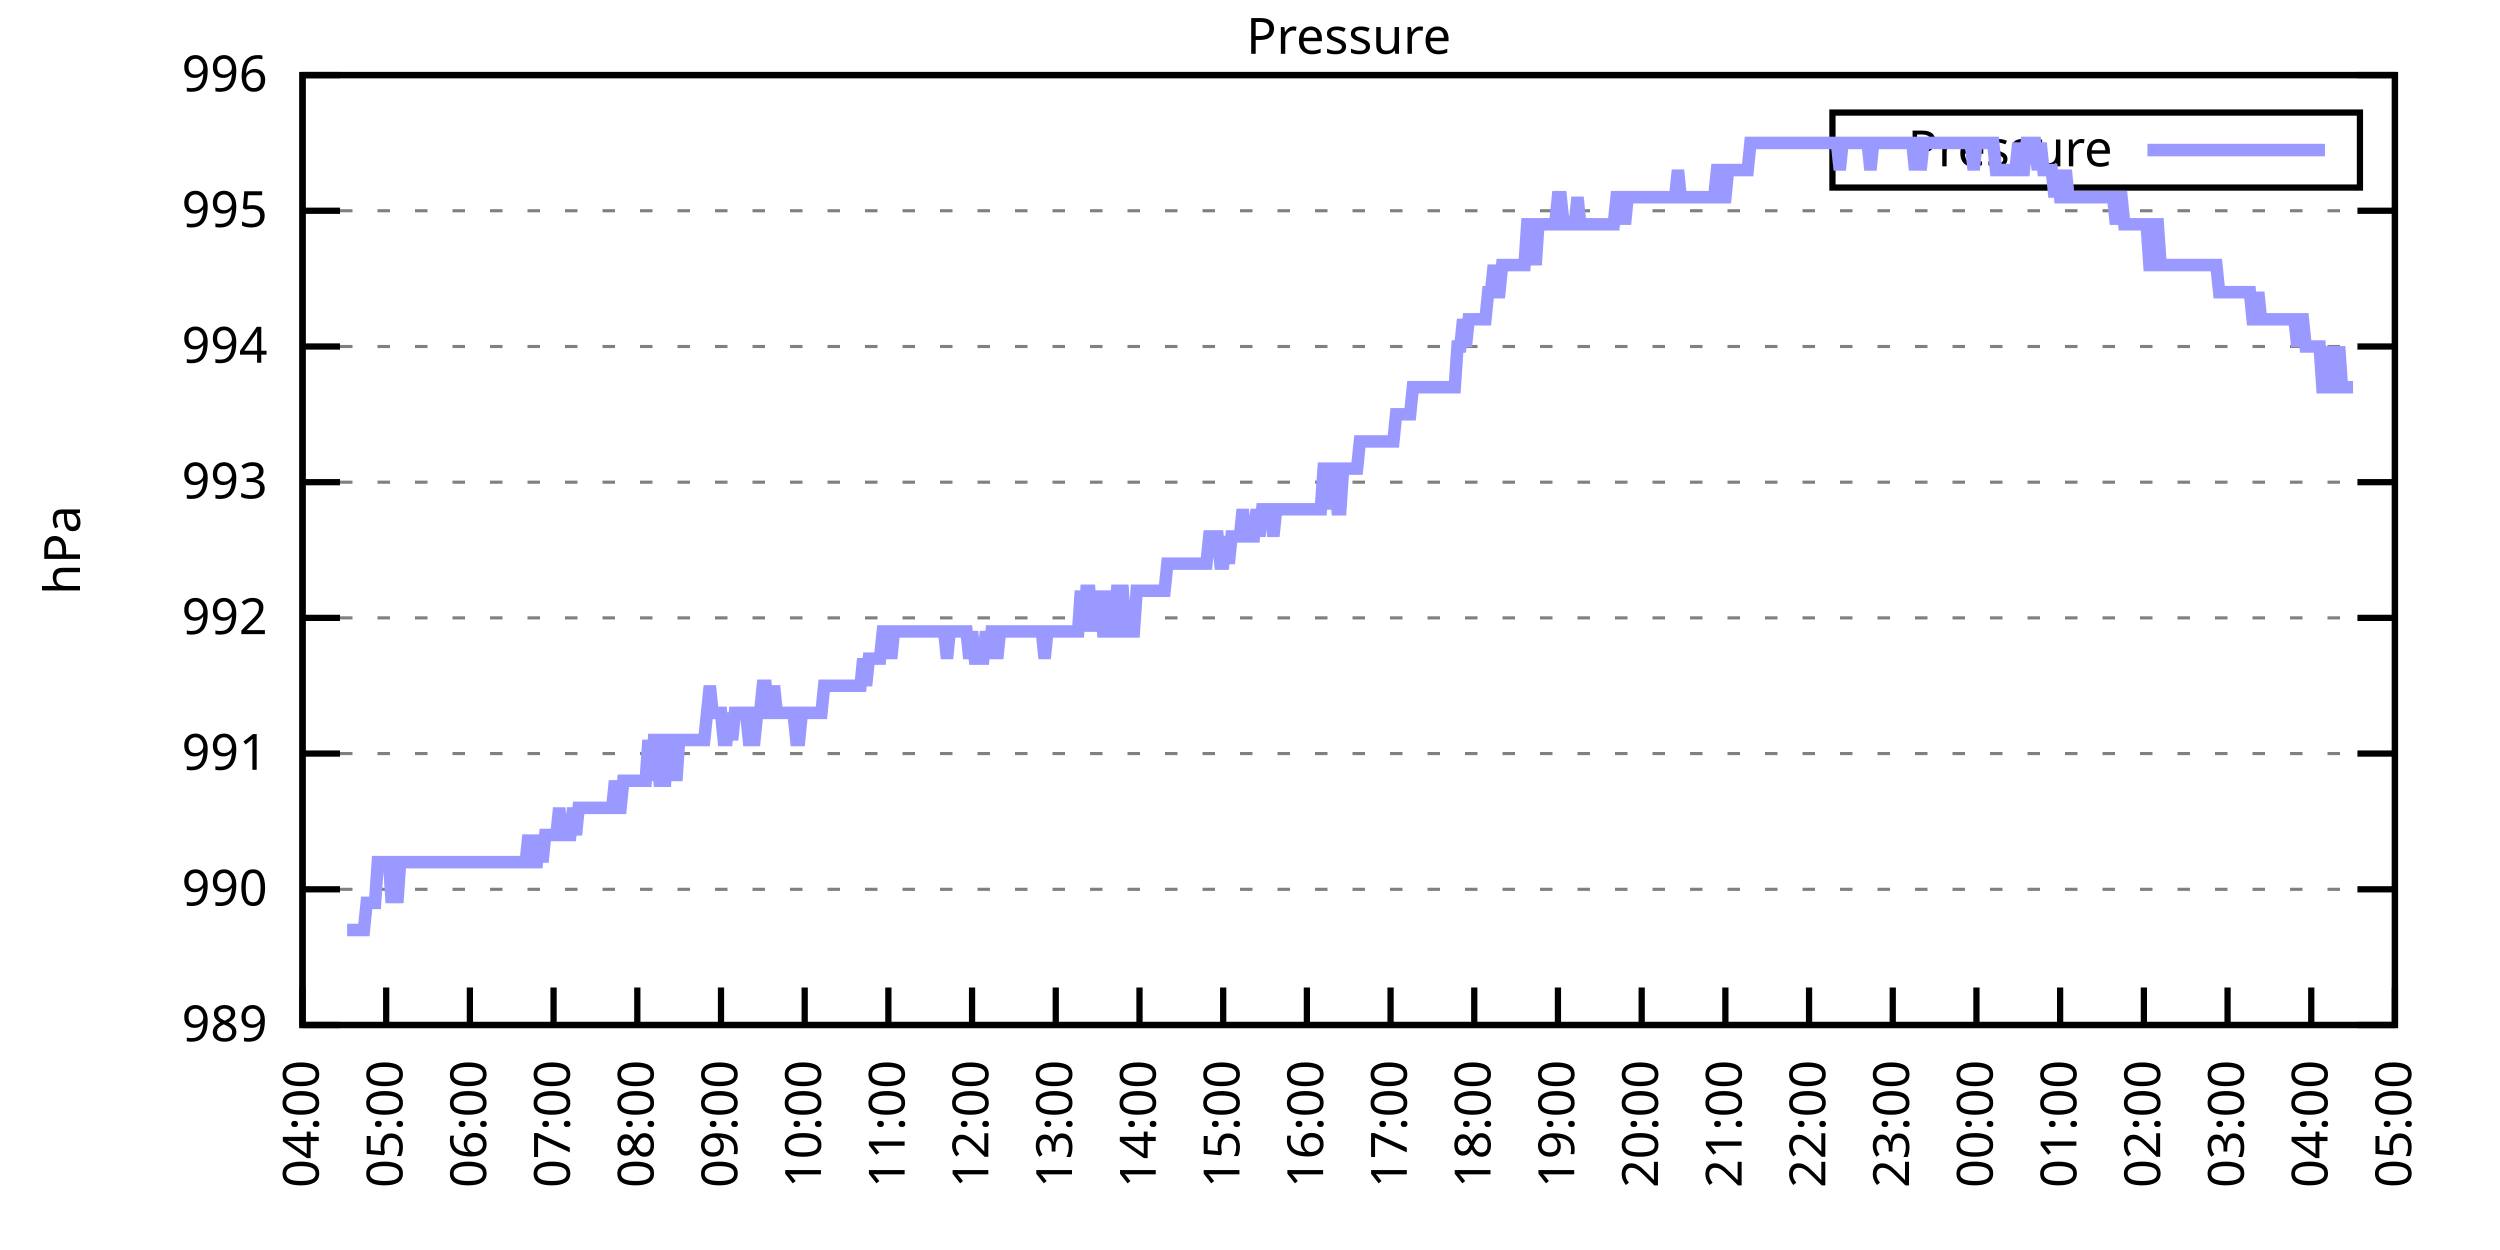
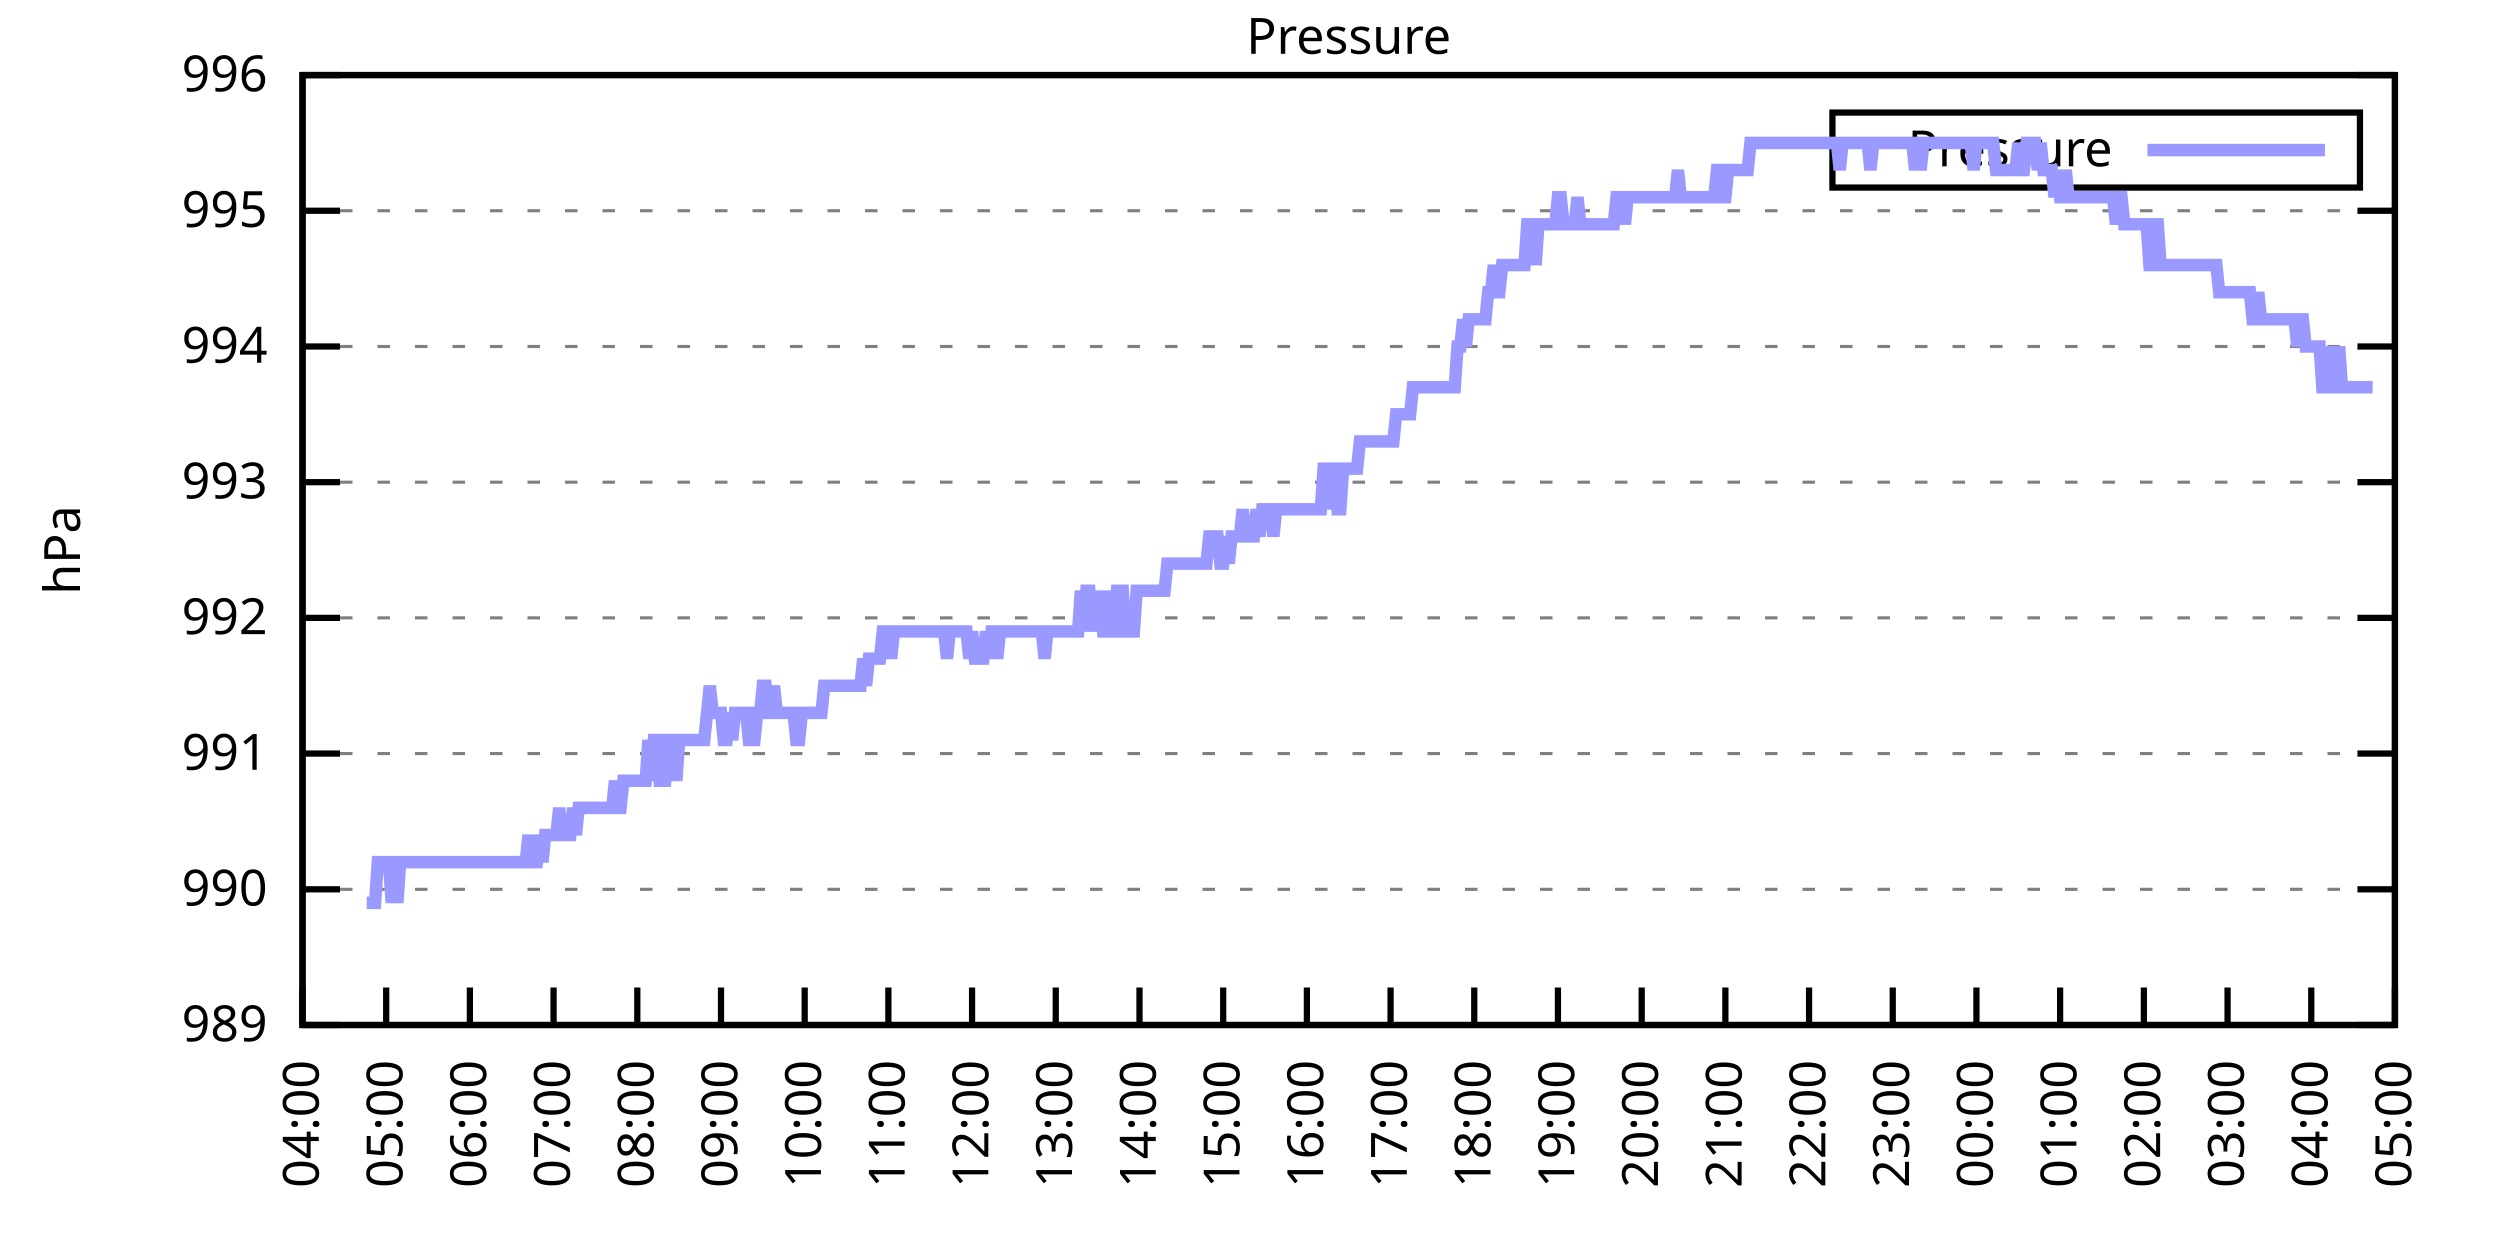
<svg xmlns="http://www.w3.org/2000/svg" xmlns:xlink="http://www.w3.org/1999/xlink" width="400" height="200" viewBox="0 0 400 200">
  <g id="gnuplot_canvas">
    <rect x="0" y="0" width="400" height="200" fill="none" />
    <defs>
      <circle id="gpDot" r="0.5" stroke-width="0.5" stroke="currentColor" />
      <path id="gpPt0" stroke-width="0.333" stroke="currentColor" d="M-1,0 h2 M0,-1 v2" />
      <path id="gpPt1" stroke-width="0.333" stroke="currentColor" d="M-1,-1 L1,1 M1,-1 L-1,1" />
      <path id="gpPt2" stroke-width="0.333" stroke="currentColor" d="M-1,0 L1,0 M0,-1 L0,1 M-1,-1 L1,1 M-1,1 L1,-1" />
      <rect id="gpPt3" stroke-width="0.333" stroke="currentColor" x="-1" y="-1" width="2" height="2" />
      <rect id="gpPt4" stroke-width="0.333" stroke="currentColor" fill="currentColor" x="-1" y="-1" width="2" height="2" />
      <circle id="gpPt5" stroke-width="0.333" stroke="currentColor" cx="0" cy="0" r="1" />
      <use xlink:href="#gpPt5" id="gpPt6" fill="currentColor" stroke="none" />
      <path id="gpPt7" stroke-width="0.333" stroke="currentColor" d="M0,-1.33 L-1.33,0.67 L1.33,0.67 z" />
      <use xlink:href="#gpPt7" id="gpPt8" fill="currentColor" stroke="none" />
      <use xlink:href="#gpPt7" id="gpPt9" stroke="currentColor" transform="rotate(180)" />
      <use xlink:href="#gpPt9" id="gpPt10" fill="currentColor" stroke="none" />
      <use xlink:href="#gpPt3" id="gpPt11" stroke="currentColor" transform="rotate(45)" />
      <use xlink:href="#gpPt11" id="gpPt12" fill="currentColor" stroke="none" />
      <path id="gpPt13" stroke-width="0.333" stroke="currentColor" d="M0,1.330 L1.265,0.411 L0.782,-1.067 L-0.782,-1.076 L-1.265,0.411 z" />
      <use xlink:href="#gpPt13" id="gpPt14" fill="currentColor" stroke="none" />
      <filter id="textbox" filterUnits="objectBoundingBox" x="0" y="0" height="1" width="1">
        <feFlood flood-color="white" flood-opacity="1" result="bgnd" />
        <feComposite in="SourceGraphic" in2="bgnd" operator="atop" />
      </filter>
      <filter id="greybox" filterUnits="objectBoundingBox" x="0" y="0" height="1" width="1">
        <feFlood flood-color="lightgrey" flood-opacity="1" result="grey" />
        <feComposite in="SourceGraphic" in2="grey" operator="atop" />
      </filter>
    </defs>
    <g fill="none" color="white" stroke="currentColor" stroke-width="1.00" stroke-linecap="butt" stroke-linejoin="miter">
</g>
    <g fill="none" color="black" stroke="currentColor" stroke-width="1.00" stroke-linecap="butt" stroke-linejoin="miter">
      <g stroke="none" shape-rendering="crispEdges">
        <polygon fill="rgb(255, 255, 255)" points="48.40,164.00 383.18,164.00 383.18,12.02 48.40,12.02 " />
      </g>
    </g>
    <g fill="none" color="black" stroke="currentColor" stroke-width="1.00" stroke-linecap="butt" stroke-linejoin="miter">
</g>
    <g fill="none" color="black" stroke="black" stroke-width="0.50" stroke-linecap="butt" stroke-linejoin="miter">
</g>
    <g fill="none" color="gray" stroke="currentColor" stroke-width="0.50" stroke-linecap="butt" stroke-linejoin="miter">
      <path stroke="gray" stroke-dasharray="2,4" class="gridline" d="M48.40,164.00 L383.19,164.00  " />
    </g>
    <g fill="none" color="gray" stroke="gray" stroke-width="1.00" stroke-linecap="butt" stroke-linejoin="miter">
</g>
    <g fill="none" color="black" stroke="currentColor" stroke-width="1.00" stroke-linecap="butt" stroke-linejoin="miter">
      <path stroke="black" d="M48.40,164.00 L54.40,164.00 M383.19,164.00 L377.19,164.00  " />
      <g transform="translate(42.80,166.60)" stroke="none" fill="black" font-family="Sans" font-size="8.00" text-anchor="end">
        <text>
          <tspan font-family="Sans"> 989</tspan>
        </text>
      </g>
    </g>
    <g fill="none" color="black" stroke="currentColor" stroke-width="1.00" stroke-linecap="butt" stroke-linejoin="miter">
</g>
    <g fill="none" color="black" stroke="black" stroke-width="0.50" stroke-linecap="butt" stroke-linejoin="miter">
</g>
    <g fill="none" color="gray" stroke="currentColor" stroke-width="0.50" stroke-linecap="butt" stroke-linejoin="miter">
      <path stroke="gray" stroke-dasharray="2,4" class="gridline" d="M48.40,142.29 L383.19,142.29  " />
    </g>
    <g fill="none" color="gray" stroke="gray" stroke-width="1.00" stroke-linecap="butt" stroke-linejoin="miter">
</g>
    <g fill="none" color="black" stroke="currentColor" stroke-width="1.00" stroke-linecap="butt" stroke-linejoin="miter">
      <path stroke="black" d="M48.40,142.29 L54.40,142.29 M383.19,142.29 L377.19,142.29  " />
      <g transform="translate(42.80,144.89)" stroke="none" fill="black" font-family="Sans" font-size="8.00" text-anchor="end">
        <text>
          <tspan font-family="Sans"> 990</tspan>
        </text>
      </g>
    </g>
    <g fill="none" color="black" stroke="currentColor" stroke-width="1.00" stroke-linecap="butt" stroke-linejoin="miter">
</g>
    <g fill="none" color="black" stroke="black" stroke-width="0.50" stroke-linecap="butt" stroke-linejoin="miter">
</g>
    <g fill="none" color="gray" stroke="currentColor" stroke-width="0.50" stroke-linecap="butt" stroke-linejoin="miter">
      <path stroke="gray" stroke-dasharray="2,4" class="gridline" d="M48.40,120.57 L383.19,120.57  " />
    </g>
    <g fill="none" color="gray" stroke="gray" stroke-width="1.00" stroke-linecap="butt" stroke-linejoin="miter">
</g>
    <g fill="none" color="black" stroke="currentColor" stroke-width="1.00" stroke-linecap="butt" stroke-linejoin="miter">
      <path stroke="black" d="M48.40,120.57 L54.40,120.57 M383.19,120.57 L377.19,120.57  " />
      <g transform="translate(42.80,123.17)" stroke="none" fill="black" font-family="Sans" font-size="8.00" text-anchor="end">
        <text>
          <tspan font-family="Sans"> 991</tspan>
        </text>
      </g>
    </g>
    <g fill="none" color="black" stroke="currentColor" stroke-width="1.00" stroke-linecap="butt" stroke-linejoin="miter">
</g>
    <g fill="none" color="black" stroke="black" stroke-width="0.50" stroke-linecap="butt" stroke-linejoin="miter">
</g>
    <g fill="none" color="gray" stroke="currentColor" stroke-width="0.50" stroke-linecap="butt" stroke-linejoin="miter">
      <path stroke="gray" stroke-dasharray="2,4" class="gridline" d="M48.40,98.86 L383.19,98.86  " />
    </g>
    <g fill="none" color="gray" stroke="gray" stroke-width="1.00" stroke-linecap="butt" stroke-linejoin="miter">
</g>
    <g fill="none" color="black" stroke="currentColor" stroke-width="1.00" stroke-linecap="butt" stroke-linejoin="miter">
      <path stroke="black" d="M48.40,98.86 L54.40,98.86 M383.19,98.86 L377.19,98.86  " />
      <g transform="translate(42.80,101.46)" stroke="none" fill="black" font-family="Sans" font-size="8.00" text-anchor="end">
        <text>
          <tspan font-family="Sans"> 992</tspan>
        </text>
      </g>
    </g>
    <g fill="none" color="black" stroke="currentColor" stroke-width="1.00" stroke-linecap="butt" stroke-linejoin="miter">
</g>
    <g fill="none" color="black" stroke="black" stroke-width="0.50" stroke-linecap="butt" stroke-linejoin="miter">
</g>
    <g fill="none" color="gray" stroke="currentColor" stroke-width="0.50" stroke-linecap="butt" stroke-linejoin="miter">
      <path stroke="gray" stroke-dasharray="2,4" class="gridline" d="M48.40,77.15 L383.19,77.15  " />
    </g>
    <g fill="none" color="gray" stroke="gray" stroke-width="1.00" stroke-linecap="butt" stroke-linejoin="miter">
</g>
    <g fill="none" color="black" stroke="currentColor" stroke-width="1.00" stroke-linecap="butt" stroke-linejoin="miter">
      <path stroke="black" d="M48.40,77.15 L54.40,77.15 M383.19,77.15 L377.19,77.15  " />
      <g transform="translate(42.80,79.75)" stroke="none" fill="black" font-family="Sans" font-size="8.00" text-anchor="end">
        <text>
          <tspan font-family="Sans"> 993</tspan>
        </text>
      </g>
    </g>
    <g fill="none" color="black" stroke="currentColor" stroke-width="1.00" stroke-linecap="butt" stroke-linejoin="miter">
</g>
    <g fill="none" color="black" stroke="black" stroke-width="0.50" stroke-linecap="butt" stroke-linejoin="miter">
</g>
    <g fill="none" color="gray" stroke="currentColor" stroke-width="0.50" stroke-linecap="butt" stroke-linejoin="miter">
      <path stroke="gray" stroke-dasharray="2,4" class="gridline" d="M48.40,55.44 L383.19,55.44  " />
    </g>
    <g fill="none" color="gray" stroke="gray" stroke-width="1.00" stroke-linecap="butt" stroke-linejoin="miter">
</g>
    <g fill="none" color="black" stroke="currentColor" stroke-width="1.00" stroke-linecap="butt" stroke-linejoin="miter">
      <path stroke="black" d="M48.40,55.44 L54.40,55.44 M383.19,55.44 L377.19,55.44  " />
      <g transform="translate(42.80,58.04)" stroke="none" fill="black" font-family="Sans" font-size="8.00" text-anchor="end">
        <text>
          <tspan font-family="Sans"> 994</tspan>
        </text>
      </g>
    </g>
    <g fill="none" color="black" stroke="currentColor" stroke-width="1.00" stroke-linecap="butt" stroke-linejoin="miter">
</g>
    <g fill="none" color="black" stroke="black" stroke-width="0.50" stroke-linecap="butt" stroke-linejoin="miter">
</g>
    <g fill="none" color="gray" stroke="currentColor" stroke-width="0.50" stroke-linecap="butt" stroke-linejoin="miter">
      <path stroke="gray" stroke-dasharray="2,4" class="gridline" d="M48.40,33.72 L383.19,33.72  " />
    </g>
    <g fill="none" color="gray" stroke="gray" stroke-width="1.00" stroke-linecap="butt" stroke-linejoin="miter">
</g>
    <g fill="none" color="black" stroke="currentColor" stroke-width="1.00" stroke-linecap="butt" stroke-linejoin="miter">
      <path stroke="black" d="M48.40,33.72 L54.40,33.72 M383.19,33.72 L377.19,33.72  " />
      <g transform="translate(42.80,36.32)" stroke="none" fill="black" font-family="Sans" font-size="8.00" text-anchor="end">
        <text>
          <tspan font-family="Sans"> 995</tspan>
        </text>
      </g>
    </g>
    <g fill="none" color="black" stroke="currentColor" stroke-width="1.00" stroke-linecap="butt" stroke-linejoin="miter">
</g>
    <g fill="none" color="black" stroke="black" stroke-width="0.50" stroke-linecap="butt" stroke-linejoin="miter">
</g>
    <g fill="none" color="gray" stroke="currentColor" stroke-width="0.50" stroke-linecap="butt" stroke-linejoin="miter">
      <path stroke="gray" stroke-dasharray="2,4" class="gridline" d="M48.40,12.01 L383.19,12.01  " />
    </g>
    <g fill="none" color="gray" stroke="gray" stroke-width="1.00" stroke-linecap="butt" stroke-linejoin="miter">
</g>
    <g fill="none" color="black" stroke="currentColor" stroke-width="1.00" stroke-linecap="butt" stroke-linejoin="miter">
      <path stroke="black" d="M48.40,12.01 L54.40,12.01 M383.19,12.01 L377.19,12.01  " />
      <g transform="translate(42.80,14.61)" stroke="none" fill="black" font-family="Sans" font-size="8.00" text-anchor="end">
        <text>
          <tspan font-family="Sans"> 996</tspan>
        </text>
      </g>
    </g>
    <g fill="none" color="black" stroke="currentColor" stroke-width="1.00" stroke-linecap="butt" stroke-linejoin="miter">
      <path stroke="black" d="M48.40,164.00 L48.40,158.00  " />
      <g transform="translate(51.00,169.60) rotate(270.00)" stroke="none" fill="black" font-family="Sans" font-size="8.00" text-anchor="end">
        <text>
          <tspan font-family="Sans">04:00</tspan>
        </text>
      </g>
    </g>
    <g fill="none" color="black" stroke="currentColor" stroke-width="1.00" stroke-linecap="butt" stroke-linejoin="miter">
      <path stroke="black" d="M61.79,164.00 L61.79,158.00  " />
      <g transform="translate(64.39,169.60) rotate(270.00)" stroke="none" fill="black" font-family="Sans" font-size="8.00" text-anchor="end">
        <text>
          <tspan font-family="Sans">05:00</tspan>
        </text>
      </g>
    </g>
    <g fill="none" color="black" stroke="currentColor" stroke-width="1.00" stroke-linecap="butt" stroke-linejoin="miter">
      <path stroke="black" d="M75.18,164.00 L75.18,158.00  " />
      <g transform="translate(77.78,169.60) rotate(270.00)" stroke="none" fill="black" font-family="Sans" font-size="8.00" text-anchor="end">
        <text>
          <tspan font-family="Sans">06:00</tspan>
        </text>
      </g>
    </g>
    <g fill="none" color="black" stroke="currentColor" stroke-width="1.00" stroke-linecap="butt" stroke-linejoin="miter">
      <path stroke="black" d="M88.57,164.00 L88.57,158.00  " />
      <g transform="translate(91.17,169.60) rotate(270.00)" stroke="none" fill="black" font-family="Sans" font-size="8.00" text-anchor="end">
        <text>
          <tspan font-family="Sans">07:00</tspan>
        </text>
      </g>
    </g>
    <g fill="none" color="black" stroke="currentColor" stroke-width="1.00" stroke-linecap="butt" stroke-linejoin="miter">
      <path stroke="black" d="M101.97,164.00 L101.97,158.00  " />
      <g transform="translate(104.57,169.60) rotate(270.00)" stroke="none" fill="black" font-family="Sans" font-size="8.00" text-anchor="end">
        <text>
          <tspan font-family="Sans">08:00</tspan>
        </text>
      </g>
    </g>
    <g fill="none" color="black" stroke="currentColor" stroke-width="1.00" stroke-linecap="butt" stroke-linejoin="miter">
      <path stroke="black" d="M115.36,164.00 L115.36,158.00  " />
      <g transform="translate(117.96,169.60) rotate(270.00)" stroke="none" fill="black" font-family="Sans" font-size="8.00" text-anchor="end">
        <text>
          <tspan font-family="Sans">09:00</tspan>
        </text>
      </g>
    </g>
    <g fill="none" color="black" stroke="currentColor" stroke-width="1.00" stroke-linecap="butt" stroke-linejoin="miter">
      <path stroke="black" d="M128.75,164.00 L128.75,158.00  " />
      <g transform="translate(131.35,169.60) rotate(270.00)" stroke="none" fill="black" font-family="Sans" font-size="8.00" text-anchor="end">
        <text>
          <tspan font-family="Sans">10:00</tspan>
        </text>
      </g>
    </g>
    <g fill="none" color="black" stroke="currentColor" stroke-width="1.00" stroke-linecap="butt" stroke-linejoin="miter">
      <path stroke="black" d="M142.14,164.00 L142.14,158.00  " />
      <g transform="translate(144.74,169.60) rotate(270.00)" stroke="none" fill="black" font-family="Sans" font-size="8.00" text-anchor="end">
        <text>
          <tspan font-family="Sans">11:00</tspan>
        </text>
      </g>
    </g>
    <g fill="none" color="black" stroke="currentColor" stroke-width="1.00" stroke-linecap="butt" stroke-linejoin="miter">
      <path stroke="black" d="M155.53,164.00 L155.53,158.00  " />
      <g transform="translate(158.13,169.60) rotate(270.00)" stroke="none" fill="black" font-family="Sans" font-size="8.00" text-anchor="end">
        <text>
          <tspan font-family="Sans">12:00</tspan>
        </text>
      </g>
    </g>
    <g fill="none" color="black" stroke="currentColor" stroke-width="1.00" stroke-linecap="butt" stroke-linejoin="miter">
      <path stroke="black" d="M168.92,164.00 L168.92,158.00  " />
      <g transform="translate(171.52,169.60) rotate(270.00)" stroke="none" fill="black" font-family="Sans" font-size="8.00" text-anchor="end">
        <text>
          <tspan font-family="Sans">13:00</tspan>
        </text>
      </g>
    </g>
    <g fill="none" color="black" stroke="currentColor" stroke-width="1.00" stroke-linecap="butt" stroke-linejoin="miter">
      <path stroke="black" d="M182.32,164.00 L182.32,158.00  " />
      <g transform="translate(184.92,169.60) rotate(270.00)" stroke="none" fill="black" font-family="Sans" font-size="8.00" text-anchor="end">
        <text>
          <tspan font-family="Sans">14:00</tspan>
        </text>
      </g>
    </g>
    <g fill="none" color="black" stroke="currentColor" stroke-width="1.00" stroke-linecap="butt" stroke-linejoin="miter">
      <path stroke="black" d="M195.71,164.00 L195.71,158.00  " />
      <g transform="translate(198.31,169.60) rotate(270.00)" stroke="none" fill="black" font-family="Sans" font-size="8.00" text-anchor="end">
        <text>
          <tspan font-family="Sans">15:00</tspan>
        </text>
      </g>
    </g>
    <g fill="none" color="black" stroke="currentColor" stroke-width="1.00" stroke-linecap="butt" stroke-linejoin="miter">
      <path stroke="black" d="M209.10,164.00 L209.10,158.00  " />
      <g transform="translate(211.70,169.60) rotate(270.00)" stroke="none" fill="black" font-family="Sans" font-size="8.00" text-anchor="end">
        <text>
          <tspan font-family="Sans">16:00</tspan>
        </text>
      </g>
    </g>
    <g fill="none" color="black" stroke="currentColor" stroke-width="1.00" stroke-linecap="butt" stroke-linejoin="miter">
      <path stroke="black" d="M222.49,164.00 L222.49,158.00  " />
      <g transform="translate(225.09,169.60) rotate(270.00)" stroke="none" fill="black" font-family="Sans" font-size="8.00" text-anchor="end">
        <text>
          <tspan font-family="Sans">17:00</tspan>
        </text>
      </g>
    </g>
    <g fill="none" color="black" stroke="currentColor" stroke-width="1.00" stroke-linecap="butt" stroke-linejoin="miter">
      <path stroke="black" d="M235.88,164.00 L235.88,158.00  " />
      <g transform="translate(238.48,169.60) rotate(270.00)" stroke="none" fill="black" font-family="Sans" font-size="8.00" text-anchor="end">
        <text>
          <tspan font-family="Sans">18:00</tspan>
        </text>
      </g>
    </g>
    <g fill="none" color="black" stroke="currentColor" stroke-width="1.00" stroke-linecap="butt" stroke-linejoin="miter">
      <path stroke="black" d="M249.27,164.00 L249.27,158.00  " />
      <g transform="translate(251.87,169.60) rotate(270.00)" stroke="none" fill="black" font-family="Sans" font-size="8.00" text-anchor="end">
        <text>
          <tspan font-family="Sans">19:00</tspan>
        </text>
      </g>
    </g>
    <g fill="none" color="black" stroke="currentColor" stroke-width="1.00" stroke-linecap="butt" stroke-linejoin="miter">
      <path stroke="black" d="M262.67,164.00 L262.67,158.00  " />
      <g transform="translate(265.27,169.60) rotate(270.00)" stroke="none" fill="black" font-family="Sans" font-size="8.00" text-anchor="end">
        <text>
          <tspan font-family="Sans">20:00</tspan>
        </text>
      </g>
    </g>
    <g fill="none" color="black" stroke="currentColor" stroke-width="1.00" stroke-linecap="butt" stroke-linejoin="miter">
      <path stroke="black" d="M276.06,164.00 L276.06,158.00  " />
      <g transform="translate(278.66,169.60) rotate(270.00)" stroke="none" fill="black" font-family="Sans" font-size="8.00" text-anchor="end">
        <text>
          <tspan font-family="Sans">21:00</tspan>
        </text>
      </g>
    </g>
    <g fill="none" color="black" stroke="currentColor" stroke-width="1.00" stroke-linecap="butt" stroke-linejoin="miter">
      <path stroke="black" d="M289.45,164.00 L289.45,158.00  " />
      <g transform="translate(292.05,169.60) rotate(270.00)" stroke="none" fill="black" font-family="Sans" font-size="8.00" text-anchor="end">
        <text>
          <tspan font-family="Sans">22:00</tspan>
        </text>
      </g>
    </g>
    <g fill="none" color="black" stroke="currentColor" stroke-width="1.00" stroke-linecap="butt" stroke-linejoin="miter">
      <path stroke="black" d="M302.84,164.00 L302.84,158.00  " />
      <g transform="translate(305.44,169.60) rotate(270.00)" stroke="none" fill="black" font-family="Sans" font-size="8.00" text-anchor="end">
        <text>
          <tspan font-family="Sans">23:00</tspan>
        </text>
      </g>
    </g>
    <g fill="none" color="black" stroke="currentColor" stroke-width="1.00" stroke-linecap="butt" stroke-linejoin="miter">
      <path stroke="black" d="M316.23,164.00 L316.23,158.00  " />
      <g transform="translate(318.83,169.60) rotate(270.00)" stroke="none" fill="black" font-family="Sans" font-size="8.00" text-anchor="end">
        <text>
          <tspan font-family="Sans">00:00</tspan>
        </text>
      </g>
    </g>
    <g fill="none" color="black" stroke="currentColor" stroke-width="1.00" stroke-linecap="butt" stroke-linejoin="miter">
      <path stroke="black" d="M329.62,164.00 L329.62,158.00  " />
      <g transform="translate(332.22,169.60) rotate(270.00)" stroke="none" fill="black" font-family="Sans" font-size="8.00" text-anchor="end">
        <text>
          <tspan font-family="Sans">01:00</tspan>
        </text>
      </g>
    </g>
    <g fill="none" color="black" stroke="currentColor" stroke-width="1.00" stroke-linecap="butt" stroke-linejoin="miter">
      <path stroke="black" d="M343.02,164.00 L343.02,158.00  " />
      <g transform="translate(345.62,169.60) rotate(270.00)" stroke="none" fill="black" font-family="Sans" font-size="8.00" text-anchor="end">
        <text>
          <tspan font-family="Sans">02:00</tspan>
        </text>
      </g>
    </g>
    <g fill="none" color="black" stroke="currentColor" stroke-width="1.00" stroke-linecap="butt" stroke-linejoin="miter">
      <path stroke="black" d="M356.41,164.00 L356.41,158.00  " />
      <g transform="translate(359.01,169.60) rotate(270.00)" stroke="none" fill="black" font-family="Sans" font-size="8.00" text-anchor="end">
        <text>
          <tspan font-family="Sans">03:00</tspan>
        </text>
      </g>
    </g>
    <g fill="none" color="black" stroke="currentColor" stroke-width="1.00" stroke-linecap="butt" stroke-linejoin="miter">
      <path stroke="black" d="M369.80,164.00 L369.80,158.00  " />
      <g transform="translate(372.40,169.60) rotate(270.00)" stroke="none" fill="black" font-family="Sans" font-size="8.00" text-anchor="end">
        <text>
          <tspan font-family="Sans">04:00</tspan>
        </text>
      </g>
    </g>
    <g fill="none" color="black" stroke="currentColor" stroke-width="1.00" stroke-linecap="butt" stroke-linejoin="miter">
      <path stroke="black" d="M383.19,164.00 L383.19,158.00  " />
      <g transform="translate(385.79,169.60) rotate(270.00)" stroke="none" fill="black" font-family="Sans" font-size="8.00" text-anchor="end">
        <text>
          <tspan font-family="Sans">05:00</tspan>
        </text>
      </g>
    </g>
    <g fill="none" color="black" stroke="currentColor" stroke-width="1.00" stroke-linecap="butt" stroke-linejoin="miter">
</g>
    <g fill="none" color="black" stroke="currentColor" stroke-width="1.00" stroke-linecap="butt" stroke-linejoin="miter">
      <path stroke="black" d="M48.40,12.01 L48.40,164.00 L383.19,164.00 L383.19,12.01 L48.40,12.01 Z  " />
    </g>
    <g fill="none" color="black" stroke="currentColor" stroke-width="1.00" stroke-linecap="butt" stroke-linejoin="miter">
</g>
    <g fill="none" color="black" stroke="currentColor" stroke-width="1.00" stroke-linecap="butt" stroke-linejoin="miter">
      <path stroke="black" d="M293.19,30.01 L293.19,18.01 L377.59,18.01 L377.59,30.01 L293.19,30.01 Z  " />
    </g>
    <g id="Pressure_plot_1">
      <g fill="none" color="white" stroke="black" stroke-width="2.00" stroke-linecap="butt" stroke-linejoin="miter">
</g>
      <g fill="none" color="black" stroke="currentColor" stroke-width="2.00" stroke-linecap="butt" stroke-linejoin="miter">
        <g transform="translate(337.99,26.61)" stroke="none" fill="black" font-family="Sans" font-size="8.00" text-anchor="end">
          <text>
            <tspan font-family="Sans">Pressure</tspan>
          </text>
        </g>
      </g>
      <g fill="none" color="black" stroke="currentColor" stroke-width="2.00" stroke-linecap="butt" stroke-linejoin="miter">
-         <path stroke="rgb(153, 153, 255)" d="M343.59,24.01 L371.99,24.01 M55.54,148.80 L55.99,148.80 L56.43,148.80 L56.88,148.80 L57.33,148.80 L57.77,148.80   L58.22,148.80 L58.67,144.46 L59.11,144.46 L59.56,144.46 L60.01,144.46 L60.45,137.94 L60.90,137.94 L61.35,137.94   L61.79,137.94 L62.24,137.94 L62.68,144.46 L63.13,137.94 L63.58,144.46 L64.02,137.94 L64.47,137.94 L64.92,137.94   L65.36,137.94 L65.81,137.94 L66.26,137.94 L66.70,137.94 L67.15,137.94 L67.59,137.94 L68.04,137.94 L68.49,137.94   L68.93,137.94 L69.38,137.94 L69.83,137.94 L70.27,137.94 L70.72,137.94 L71.17,137.94 L71.61,137.94 L72.06,137.94   L72.50,137.94 L72.95,137.94 L73.40,137.94 L73.84,137.94 L74.29,137.94 L74.74,137.94 L75.18,137.94 L75.63,137.94   L76.08,137.94 L76.52,137.94 L76.97,137.94 L77.42,137.94 L77.86,137.94 L78.31,137.94 L78.75,137.94 L79.20,137.94   L79.65,137.94 L80.09,137.94 L80.54,137.94 L80.99,137.94 L81.43,137.94 L81.88,137.94 L82.33,137.94 L82.77,137.94   L83.22,137.94 L83.66,137.94 L84.11,137.94 L84.56,133.60 L85.00,137.94 L85.45,137.94 L85.90,137.94 L86.34,133.60   L86.79,137.94 L87.24,133.60 L87.68,133.60 L88.13,133.60 L88.57,133.60 L89.02,133.60 L89.47,129.26 L89.91,133.60   L90.36,133.60 L90.81,133.60 L91.25,133.60 L91.70,129.26 L92.15,133.60 L92.59,129.26 L93.04,129.26 L93.49,129.26   L93.93,129.26 L94.38,129.26 L94.82,129.26 L95.27,129.26 L95.72,129.26 L96.16,129.26 L96.61,129.26 L97.06,129.26   L97.50,129.26 L97.95,129.26 L98.40,124.92 L98.84,129.26 L99.29,129.26 L99.73,124.92 L100.18,124.92 L100.63,124.92   L101.07,124.92 L101.52,124.92 L101.97,124.92 L102.41,124.92 L102.86,124.92 L103.31,124.92 L103.75,118.40 L104.20,124.92   L104.64,118.40 L105.09,118.40 L105.54,124.92 L105.98,124.92 L106.43,124.92 L106.88,118.40 L107.32,118.40 L107.77,118.40   L108.22,124.92 L108.66,118.40 L109.11,118.40 L109.55,118.40 L110.00,118.40 L110.45,118.40 L110.89,118.40 L111.34,118.40   L111.79,118.40 L112.23,118.40 L112.68,118.40 L113.13,114.06 L113.57,109.72 L114.02,114.06 L114.47,114.06 L114.91,114.06   L115.36,114.06 L115.80,118.40 L116.25,118.40 L116.70,114.06 L117.14,118.40 L117.59,114.06 L118.04,114.06 L118.48,114.06   L118.93,114.06 L119.38,114.06 L119.82,118.40 L120.27,118.40 L120.71,118.40 L121.16,114.06 L121.61,114.06 L122.05,109.72   L122.50,109.72 L122.95,114.06 L123.39,114.06 L123.84,109.72 L124.29,114.06 L124.73,114.06 L125.18,114.06 L125.62,114.06   L126.07,114.06 L126.52,114.06 L126.96,114.06 L127.41,118.40 L127.86,118.40 L128.30,114.06 L128.75,114.06 L129.20,114.06   L129.64,114.06 L130.09,114.06 L130.54,114.06 L130.98,114.06 L131.43,114.06 L131.87,109.72 L132.32,109.72 L132.77,109.72   L133.21,109.72 L133.66,109.72 L134.11,109.72 L134.55,109.72 L135.00,109.72 L135.45,109.72 L135.89,109.72 L136.34,109.72   L136.78,109.72 L137.23,109.72 L137.68,109.72 L138.12,105.38 L138.57,109.72 L139.02,105.38 L139.46,105.38 L139.91,105.38   L140.36,105.38 L140.80,105.38 L141.25,101.03 L141.69,101.03 L142.14,101.03 L142.59,105.38 L143.03,101.03 L143.48,101.03   L143.93,101.03 L144.37,101.03 L144.82,101.03 L145.27,101.03 L145.71,101.03 L146.16,101.03 L146.61,101.03 L147.05,101.03   L147.50,101.03 L147.94,101.03 L148.39,101.03 L148.84,101.03 L149.28,101.03 L149.73,101.03 L150.18,101.03 L150.62,101.03   L151.07,101.03 L151.52,105.38 L151.96,101.03 L152.41,101.03 L152.85,101.03 L153.30,101.03 L153.75,101.03 L154.19,101.03   L154.64,101.03 L155.09,105.38 L155.53,101.03 L155.98,105.38 L156.43,105.38 L156.87,105.38 L157.32,105.38 L157.76,101.03   L158.21,105.38 L158.66,101.03 L159.10,101.03 L159.55,105.38 L160.00,101.03 L160.44,101.03 L160.89,101.03 L161.34,101.03   L161.78,101.03 L162.23,101.03 L162.67,101.03 L163.12,101.03 L163.57,101.03 L164.01,101.03 L164.46,101.03 L164.91,101.03   L165.35,101.03 L165.80,101.03 L166.25,101.03 L166.69,101.03 L167.14,105.38 L167.59,101.03 L168.03,101.03 L168.48,101.03   L168.92,101.03 L169.37,101.03 L169.82,101.03 L170.26,101.03 L170.71,101.03 L171.16,101.03 L171.60,101.03 L172.05,101.03   L172.50,101.03 L172.94,94.52 L173.39,101.03 L173.83,94.52 L174.28,94.52 L174.73,101.03 L175.17,94.52 L175.62,101.03   L176.07,94.52 L176.51,101.03 L176.96,101.03 L177.41,94.52 L177.85,101.03 L178.30,101.03 L178.74,94.52 L179.19,94.52   L179.64,94.52 L180.08,101.03 L180.53,101.03 L180.98,101.03 L181.42,101.03 L181.87,94.52 L182.32,94.52 L182.76,94.52   L183.21,94.52 L183.66,94.52 L184.10,94.52 L184.55,94.52 L184.99,94.52 L185.44,94.52 L185.89,94.52 L186.33,94.52   L186.78,90.18 L187.23,90.18 L187.67,90.18 L188.12,90.18 L188.57,90.18 L189.01,90.18 L189.46,90.18 L189.90,90.18   L190.35,90.18 L190.80,90.18 L191.24,90.18 L191.69,90.18 L192.14,90.18 L192.58,90.18 L193.03,90.18 L193.48,85.83   L193.92,85.83 L194.37,85.83 L194.81,85.83 L195.26,90.18 L195.71,90.18 L196.15,85.83 L196.60,90.18 L197.05,85.83   L197.49,85.83 L197.94,85.83 L198.39,85.83 L198.83,81.49 L199.28,85.83 L199.73,85.83 L200.17,85.83 L200.62,85.83   L201.06,81.49 L201.51,85.83 L201.96,81.49 L202.40,81.49 L202.85,81.49 L203.30,81.49 L203.74,85.83 L204.19,81.49   L204.64,81.49 L205.08,81.49 L205.53,81.49 L205.97,81.49 L206.42,81.49 L206.87,81.49 L207.31,81.49 L207.76,81.49   L208.21,81.49 L208.65,81.49 L209.10,81.49 L209.55,81.49 L209.99,81.49 L210.44,81.49 L210.88,81.49 L211.33,81.49   L211.78,74.98 L212.22,74.98 L212.67,81.49 L213.12,74.98 L213.56,74.98 L214.01,81.49 L214.46,81.49 L214.90,74.98   L215.35,74.98 L215.80,74.98 L216.24,74.98 L216.69,74.98 L217.13,74.98 L217.58,70.63 L218.03,70.63 L218.47,70.63   L218.92,70.63 L219.37,70.63 L219.81,70.63 L220.26,70.63 L220.71,70.63 L221.15,70.63 L221.60,70.63 L222.04,70.63   L222.49,70.63 L222.94,70.63 L223.38,66.29 L223.83,66.29 L224.28,66.29 L224.72,66.29 L225.17,66.29 L225.62,66.29   L226.06,61.95 L226.51,61.95 L226.95,61.95 L227.40,61.95 L227.85,61.95 L228.29,61.95 L228.74,61.95 L229.19,61.95   L229.63,61.95 L230.08,61.95 L230.53,61.95 L230.97,61.95 L231.42,61.95 L231.86,61.95 L232.31,61.95 L232.76,61.95   L233.20,55.44 L233.65,55.44 L234.10,51.09 L234.54,55.44 L234.99,51.09 L235.44,51.09 L235.88,51.09 L236.33,51.09   L236.78,51.09 L237.22,51.09 L237.67,51.09 L238.11,46.75 L238.56,46.75 L239.01,42.41 L239.45,46.75 L239.90,46.75   L240.35,42.41 L240.79,42.41 L241.24,42.41 L241.69,42.41 L242.13,42.41 L242.58,42.41 L243.02,42.41 L243.47,42.41   L243.92,42.41 L244.36,35.89 L244.81,35.89 L245.26,35.89 L245.70,42.41 L246.15,35.89 L246.60,35.89 L247.04,35.89   L247.49,35.89 L247.93,35.89 L248.38,35.89 L248.83,35.89 L249.27,31.55 L249.72,31.55 L250.17,35.89 L250.61,35.89   L251.06,35.89 L251.51,35.89 L251.95,35.89 L252.40,31.55 L252.85,35.89 L253.29,35.89 L253.74,35.89 L254.18,35.89   L254.63,35.89 L255.08,35.89 L255.52,35.89 L255.97,35.89 L256.42,35.89 L256.86,35.89 L257.31,35.89 L257.76,35.89   L258.20,35.89 L258.65,31.55 L259.09,31.55 L259.54,31.55 L259.99,35.89 L260.43,31.55 L260.88,31.55 L261.33,31.55   L261.77,31.55 L262.22,31.55 L262.67,31.55 L263.11,31.55 L263.56,31.55 L264.00,31.55 L264.45,31.55 L264.90,31.55   L265.34,31.55 L265.79,31.55 L266.24,31.55 L266.68,31.55 L267.13,31.55 L267.58,31.55 L268.02,31.55 L268.47,27.21   L268.92,31.55 L269.36,31.55 L269.81,31.55 L270.25,31.55 L270.70,31.55 L271.15,31.55 L271.59,31.55 L272.04,31.55   L272.49,31.55 L272.93,31.55 L273.38,31.55 L273.83,31.55 L274.27,31.55 L274.72,27.21 L275.16,27.21 L275.61,31.55   L276.06,31.55 L276.50,27.21 L276.95,27.21 L277.40,27.21 L277.84,27.21 L278.29,27.21 L278.74,27.21 L279.18,27.21   L279.63,27.21 L280.07,22.87 L280.52,22.87 L280.97,22.87 L281.41,22.87 L281.86,22.87 L282.31,22.87 L282.75,22.87   L283.20,22.87 L283.65,22.87 L284.09,22.87 L284.54,22.87 L284.98,22.87 L285.43,22.87 L285.88,22.87 L286.32,22.87   L286.77,22.87 L287.22,22.87 L287.66,22.87 L288.11,22.87 L288.56,22.87 L289.00,22.87 L289.45,22.87 L289.90,22.87   L290.34,22.87 L290.79,22.87 L291.23,22.87 L291.68,22.87 L292.13,22.87 L292.57,22.87 L293.02,22.87 L293.47,22.87   L293.91,22.87 L294.36,27.21 L294.81,22.87 L295.25,22.87 L295.70,22.87 L296.14,22.87 L296.59,22.87 L297.04,22.87   L297.48,22.87 L297.93,22.87 L298.38,22.87 L298.82,22.87 L299.27,27.21 L299.72,22.87 L300.16,22.87 L300.61,22.87   L301.05,22.87 L301.50,22.87 L301.95,22.87 L302.39,22.87 L302.84,22.87 L303.29,22.87 L303.73,22.87 L304.18,22.87   L304.63,22.87 L305.07,22.87 L305.52,22.87 L305.97,22.87 L306.41,27.21 L306.86,22.87 L307.30,27.21 L307.75,22.87   L308.20,22.87 L308.64,22.87 L309.09,22.87 L309.54,22.87 L309.98,22.87 L310.43,22.87 L310.88,22.87 L311.32,22.87   L311.77,22.87 L312.21,22.87 L312.66,22.87 L313.11,22.87 L313.55,22.87 L314.00,22.87 L314.45,22.87 L314.89,22.87   L315.34,22.87 L315.79,27.21 L316.23,22.87 L316.68,22.87 L317.12,22.87 L317.57,22.87 L318.02,22.87 L318.46,22.87   L318.91,22.87 L319.36,27.21 L319.80,27.21 L320.25,27.21 L320.70,27.21 L321.14,27.21 L321.59,27.21 L322.04,27.21   L322.48,27.21 L322.93,22.87 L323.37,27.21 L323.82,27.21 L324.27,22.87 L324.71,22.87 L325.16,22.87 L325.61,22.87   L326.05,27.21 L326.50,22.87 L326.95,27.21 L327.39,27.21 L327.84,27.21 L328.28,27.21 L328.73,31.55 L329.18,27.21   L329.62,31.55 L330.07,31.55 L330.52,27.21 L330.96,31.55 L331.41,31.55 L331.86,31.55 L332.30,31.55 L332.75,31.55   L333.19,31.55 L333.64,31.55 L334.09,31.55 L334.53,31.55 L334.98,31.55 L335.43,31.55 L335.87,31.55 L336.32,31.55   L336.77,31.55 L337.21,31.55 L337.66,31.55 L338.10,31.55 L338.55,35.89 L339.00,31.55 L339.44,31.55 L339.89,35.89   L340.34,35.89 L340.78,35.89 L341.23,35.89 L341.68,35.89 L342.12,35.89 L342.57,35.89 L343.02,35.89 L343.46,35.89   L343.91,42.41 L344.35,42.41 L344.80,35.89 L345.25,35.89 L345.69,42.41 L346.14,42.41 L346.59,42.41 L347.03,42.41   L347.48,42.41 L347.93,42.41 L348.37,42.41 L348.82,42.41 L349.26,42.41 L349.71,42.41 L350.16,42.41 L350.60,42.41   L351.05,42.41 L351.50,42.41 L351.94,42.41 L352.39,42.41 L352.84,42.41 L353.28,42.41 L353.73,42.41 L354.17,42.41   L354.62,42.41 L355.07,46.75 L355.51,46.75 L355.96,46.75 L356.41,46.75 L356.85,46.75 L357.30,46.75 L357.75,46.75   L358.19,46.75 L358.64,46.75 L359.09,46.75 L359.53,46.75 L359.98,46.75 L360.42,51.09 L360.87,51.09 L361.32,46.75   L361.76,51.09 L362.21,51.09 L362.66,51.09 L363.10,51.09 L363.55,51.09 L364.00,51.09 L364.44,51.09 L364.89,51.09   L365.33,51.09 L365.78,51.09 L366.23,51.09 L366.67,51.09 L367.12,51.09 L367.57,55.44 L368.01,51.09 L368.46,51.09   L368.91,55.44 L369.35,55.44 L369.80,55.44 L370.24,55.44 L370.69,55.44 L371.14,55.44 L371.58,61.95 L372.03,61.95   L372.48,61.95 L372.92,55.44 L373.37,61.95 L373.82,61.95 L374.26,55.44 L374.71,61.95 L375.16,61.95 L375.60,61.95   L376.05,61.95 L376.49,61.95  " />
+         <path stroke="rgb(153, 153, 255)" d="M343.59,24.01 L371.99,24.01 M58.67,144.46 L59.11,144.46 L59.56,144.46 L60.01,144.46 L60.45,137.94 L60.90,137.94   L61.35,137.94 L61.79,137.94 L62.24,137.94 L62.68,144.46 L63.13,137.94 L63.58,144.46 L64.02,137.94 L64.47,137.94   L64.92,137.94 L65.36,137.94 L65.81,137.94 L66.26,137.94 L66.70,137.94 L67.15,137.94 L67.59,137.94 L68.04,137.94   L68.49,137.94 L68.93,137.94 L69.38,137.94 L69.83,137.94 L70.27,137.94 L70.72,137.94 L71.17,137.94 L71.61,137.94   L72.06,137.94 L72.50,137.94 L72.95,137.94 L73.40,137.94 L73.84,137.94 L74.29,137.94 L74.74,137.94 L75.18,137.94   L75.63,137.94 L76.08,137.94 L76.52,137.94 L76.97,137.94 L77.42,137.94 L77.86,137.94 L78.31,137.94 L78.75,137.94   L79.20,137.94 L79.65,137.94 L80.09,137.94 L80.54,137.94 L80.99,137.94 L81.43,137.94 L81.88,137.94 L82.33,137.94   L82.77,137.94 L83.22,137.94 L83.66,137.94 L84.11,137.94 L84.56,133.60 L85.00,137.94 L85.45,137.94 L85.90,137.94   L86.34,133.60 L86.79,137.94 L87.24,133.60 L87.68,133.60 L88.13,133.60 L88.57,133.60 L89.02,133.60 L89.47,129.26   L89.91,133.60 L90.36,133.60 L90.81,133.60 L91.25,133.60 L91.70,129.26 L92.15,133.60 L92.59,129.26 L93.04,129.26   L93.49,129.26 L93.93,129.26 L94.38,129.26 L94.82,129.26 L95.27,129.26 L95.72,129.26 L96.16,129.26 L96.61,129.26   L97.06,129.26 L97.50,129.26 L97.95,129.26 L98.40,124.92 L98.84,129.26 L99.29,129.26 L99.73,124.92 L100.18,124.92   L100.63,124.92 L101.07,124.92 L101.52,124.92 L101.97,124.92 L102.41,124.92 L102.86,124.92 L103.31,124.92 L103.75,118.40   L104.20,124.92 L104.64,118.40 L105.09,118.40 L105.54,124.92 L105.98,124.92 L106.43,124.92 L106.88,118.40 L107.32,118.40   L107.77,118.40 L108.22,124.92 L108.66,118.40 L109.11,118.40 L109.55,118.40 L110.00,118.40 L110.45,118.40 L110.89,118.40   L111.34,118.40 L111.79,118.40 L112.23,118.40 L112.68,118.40 L113.13,114.06 L113.57,109.72 L114.02,114.06 L114.47,114.06   L114.91,114.06 L115.36,114.06 L115.80,118.40 L116.25,118.40 L116.70,114.06 L117.14,118.40 L117.59,114.06 L118.04,114.06   L118.48,114.06 L118.93,114.06 L119.38,114.06 L119.82,118.40 L120.27,118.40 L120.71,118.40 L121.16,114.06 L121.61,114.06   L122.05,109.72 L122.50,109.72 L122.95,114.06 L123.39,114.06 L123.84,109.72 L124.29,114.06 L124.73,114.06 L125.18,114.06   L125.62,114.06 L126.07,114.06 L126.52,114.06 L126.96,114.06 L127.41,118.40 L127.86,118.40 L128.30,114.06 L128.75,114.06   L129.20,114.06 L129.64,114.06 L130.09,114.06 L130.54,114.06 L130.98,114.06 L131.43,114.06 L131.87,109.72 L132.32,109.72   L132.77,109.72 L133.21,109.72 L133.66,109.72 L134.11,109.72 L134.55,109.72 L135.00,109.72 L135.45,109.72 L135.89,109.72   L136.34,109.72 L136.78,109.72 L137.23,109.72 L137.68,109.72 L138.12,105.38 L138.57,109.72 L139.02,105.38 L139.46,105.38   L139.91,105.38 L140.36,105.38 L140.80,105.38 L141.25,101.03 L141.69,101.03 L142.14,101.03 L142.59,105.38 L143.03,101.03   L143.48,101.03 L143.93,101.03 L144.37,101.03 L144.82,101.03 L145.27,101.03 L145.71,101.03 L146.16,101.03 L146.61,101.03   L147.05,101.03 L147.50,101.03 L147.94,101.03 L148.39,101.03 L148.84,101.03 L149.28,101.03 L149.73,101.03 L150.18,101.03   L150.62,101.03 L151.07,101.03 L151.52,105.38 L151.96,101.03 L152.41,101.03 L152.85,101.03 L153.30,101.03 L153.75,101.03   L154.19,101.03 L154.64,101.03 L155.09,105.38 L155.53,101.03 L155.98,105.38 L156.43,105.38 L156.87,105.38 L157.32,105.38   L157.76,101.03 L158.21,105.38 L158.66,101.03 L159.10,101.03 L159.55,105.38 L160.00,101.03 L160.44,101.03 L160.89,101.03   L161.34,101.03 L161.78,101.03 L162.23,101.03 L162.67,101.03 L163.12,101.03 L163.57,101.03 L164.01,101.03 L164.46,101.03   L164.91,101.03 L165.35,101.03 L165.80,101.03 L166.25,101.03 L166.69,101.03 L167.14,105.38 L167.59,101.03 L168.03,101.03   L168.48,101.03 L168.92,101.03 L169.37,101.03 L169.82,101.03 L170.26,101.03 L170.71,101.03 L171.16,101.03 L171.60,101.03   L172.05,101.03 L172.50,101.03 L172.94,94.52 L173.39,101.03 L173.83,94.52 L174.28,94.52 L174.73,101.03 L175.17,94.52   L175.62,101.03 L176.07,94.52 L176.51,101.03 L176.96,101.03 L177.41,94.52 L177.85,101.03 L178.30,101.03 L178.74,94.52   L179.19,94.52 L179.64,94.52 L180.08,101.03 L180.53,101.03 L180.98,101.03 L181.42,101.03 L181.87,94.52 L182.32,94.52   L182.76,94.52 L183.21,94.52 L183.66,94.52 L184.10,94.52 L184.55,94.52 L184.99,94.52 L185.44,94.52 L185.89,94.52   L186.33,94.52 L186.78,90.18 L187.23,90.18 L187.67,90.18 L188.12,90.18 L188.57,90.18 L189.01,90.18 L189.46,90.18   L189.90,90.18 L190.35,90.18 L190.80,90.18 L191.24,90.18 L191.69,90.18 L192.14,90.18 L192.58,90.18 L193.03,90.18   L193.48,85.83 L193.92,85.83 L194.37,85.83 L194.81,85.83 L195.26,90.18 L195.71,90.18 L196.15,85.83 L196.60,90.18   L197.05,85.83 L197.49,85.83 L197.94,85.83 L198.39,85.83 L198.83,81.49 L199.28,85.83 L199.73,85.83 L200.17,85.83   L200.62,85.83 L201.06,81.49 L201.51,85.83 L201.96,81.49 L202.40,81.49 L202.85,81.49 L203.30,81.49 L203.74,85.83   L204.19,81.49 L204.64,81.49 L205.08,81.49 L205.53,81.49 L205.97,81.49 L206.42,81.49 L206.87,81.49 L207.31,81.49   L207.76,81.49 L208.21,81.49 L208.65,81.49 L209.10,81.49 L209.55,81.49 L209.99,81.49 L210.44,81.49 L210.88,81.49   L211.33,81.49 L211.78,74.98 L212.22,74.98 L212.67,81.49 L213.12,74.98 L213.56,74.98 L214.01,81.49 L214.46,81.49   L214.90,74.98 L215.35,74.98 L215.80,74.98 L216.24,74.98 L216.69,74.98 L217.13,74.98 L217.58,70.63 L218.03,70.63   L218.47,70.63 L218.92,70.63 L219.37,70.63 L219.81,70.63 L220.26,70.63 L220.71,70.63 L221.15,70.63 L221.60,70.63   L222.04,70.63 L222.49,70.63 L222.94,70.63 L223.38,66.29 L223.83,66.29 L224.28,66.29 L224.72,66.29 L225.17,66.29   L225.62,66.29 L226.06,61.95 L226.51,61.95 L226.95,61.95 L227.40,61.95 L227.85,61.95 L228.29,61.95 L228.74,61.95   L229.19,61.95 L229.63,61.95 L230.08,61.95 L230.53,61.95 L230.97,61.95 L231.42,61.95 L231.86,61.95 L232.31,61.95   L232.76,61.95 L233.20,55.44 L233.65,55.44 L234.10,51.09 L234.54,55.44 L234.99,51.09 L235.44,51.09 L235.88,51.09   L236.33,51.09 L236.78,51.09 L237.22,51.09 L237.67,51.09 L238.11,46.75 L238.56,46.75 L239.01,42.41 L239.45,46.75   L239.90,46.75 L240.35,42.41 L240.79,42.41 L241.24,42.41 L241.69,42.41 L242.13,42.41 L242.58,42.41 L243.02,42.41   L243.47,42.41 L243.92,42.41 L244.36,35.89 L244.81,35.89 L245.26,35.89 L245.70,42.41 L246.15,35.89 L246.60,35.89   L247.04,35.89 L247.49,35.89 L247.93,35.89 L248.38,35.89 L248.83,35.89 L249.27,31.55 L249.72,31.55 L250.17,35.89   L250.61,35.89 L251.06,35.89 L251.51,35.89 L251.95,35.89 L252.40,31.55 L252.85,35.89 L253.29,35.89 L253.74,35.89   L254.18,35.89 L254.63,35.89 L255.08,35.89 L255.52,35.89 L255.97,35.89 L256.42,35.89 L256.86,35.89 L257.31,35.89   L257.76,35.89 L258.20,35.89 L258.65,31.55 L259.09,31.55 L259.54,31.55 L259.99,35.89 L260.43,31.55 L260.88,31.55   L261.33,31.55 L261.77,31.55 L262.22,31.55 L262.67,31.55 L263.11,31.55 L263.56,31.55 L264.00,31.55 L264.45,31.55   L264.90,31.55 L265.34,31.55 L265.79,31.55 L266.24,31.55 L266.68,31.55 L267.13,31.55 L267.58,31.55 L268.02,31.55   L268.47,27.21 L268.92,31.55 L269.36,31.55 L269.81,31.55 L270.25,31.55 L270.70,31.55 L271.15,31.55 L271.59,31.55   L272.04,31.55 L272.49,31.55 L272.93,31.55 L273.38,31.55 L273.83,31.55 L274.27,31.55 L274.72,27.21 L275.16,27.21   L275.61,31.55 L276.06,31.55 L276.50,27.21 L276.95,27.21 L277.40,27.21 L277.84,27.21 L278.29,27.21 L278.74,27.21   L279.18,27.21 L279.63,27.21 L280.07,22.87 L280.52,22.87 L280.97,22.87 L281.41,22.87 L281.86,22.87 L282.31,22.87   L282.75,22.87 L283.20,22.87 L283.65,22.87 L284.09,22.87 L284.54,22.87 L284.98,22.87 L285.43,22.87 L285.88,22.87   L286.32,22.87 L286.77,22.87 L287.22,22.87 L287.66,22.87 L288.11,22.87 L288.56,22.87 L289.00,22.87 L289.45,22.87   L289.90,22.87 L290.34,22.87 L290.79,22.87 L291.23,22.87 L291.68,22.87 L292.13,22.87 L292.57,22.87 L293.02,22.87   L293.47,22.87 L293.91,22.87 L294.36,27.21 L294.81,22.87 L295.25,22.87 L295.70,22.87 L296.14,22.87 L296.59,22.87   L297.04,22.87 L297.48,22.87 L297.93,22.87 L298.38,22.87 L298.82,22.87 L299.27,27.21 L299.72,22.87 L300.16,22.87   L300.61,22.87 L301.05,22.87 L301.50,22.87 L301.95,22.87 L302.39,22.87 L302.84,22.87 L303.29,22.87 L303.73,22.87   L304.18,22.87 L304.63,22.87 L305.07,22.87 L305.52,22.87 L305.97,22.87 L306.41,27.21 L306.86,22.87 L307.30,27.21   L307.75,22.87 L308.20,22.87 L308.64,22.87 L309.09,22.87 L309.54,22.87 L309.98,22.87 L310.43,22.87 L310.88,22.87   L311.32,22.87 L311.77,22.87 L312.21,22.87 L312.66,22.87 L313.11,22.87 L313.55,22.87 L314.00,22.87 L314.45,22.87   L314.89,22.87 L315.34,22.87 L315.79,27.21 L316.23,22.87 L316.68,22.87 L317.12,22.87 L317.57,22.87 L318.02,22.87   L318.46,22.87 L318.91,22.87 L319.36,27.21 L319.80,27.21 L320.25,27.21 L320.70,27.21 L321.14,27.21 L321.59,27.21   L322.04,27.21 L322.48,27.21 L322.93,22.87 L323.37,27.21 L323.82,27.21 L324.27,22.87 L324.71,22.87 L325.16,22.87   L325.61,22.87 L326.05,27.21 L326.50,22.87 L326.95,27.21 L327.39,27.21 L327.84,27.21 L328.28,27.21 L328.73,31.55   L329.18,27.21 L329.62,31.55 L330.07,31.55 L330.52,27.21 L330.96,31.55 L331.41,31.55 L331.86,31.55 L332.30,31.55   L332.75,31.55 L333.19,31.55 L333.64,31.55 L334.09,31.55 L334.53,31.55 L334.98,31.55 L335.43,31.55 L335.87,31.55   L336.32,31.55 L336.77,31.55 L337.21,31.55 L337.66,31.55 L338.10,31.55 L338.55,35.89 L339.00,31.55 L339.44,31.55   L339.89,35.89 L340.34,35.89 L340.78,35.89 L341.23,35.89 L341.68,35.89 L342.12,35.89 L342.57,35.89 L343.02,35.89   L343.46,35.89 L343.91,42.41 L344.35,42.41 L344.80,35.89 L345.25,35.89 L345.69,42.41 L346.14,42.41 L346.59,42.41   L347.03,42.41 L347.48,42.41 L347.93,42.41 L348.37,42.41 L348.82,42.41 L349.26,42.41 L349.71,42.41 L350.16,42.41   L350.60,42.41 L351.05,42.41 L351.50,42.41 L351.94,42.41 L352.39,42.41 L352.84,42.41 L353.28,42.41 L353.73,42.41   L354.17,42.41 L354.62,42.41 L355.07,46.75 L355.51,46.75 L355.96,46.75 L356.41,46.75 L356.85,46.75 L357.30,46.75   L357.75,46.75 L358.19,46.75 L358.64,46.75 L359.09,46.75 L359.53,46.75 L359.98,46.75 L360.42,51.09 L360.87,51.09   L361.32,46.75 L361.76,51.09 L362.21,51.09 L362.66,51.09 L363.10,51.09 L363.55,51.09 L364.00,51.09 L364.44,51.09   L364.89,51.09 L365.33,51.09 L365.78,51.09 L366.23,51.09 L366.67,51.09 L367.12,51.09 L367.57,55.44 L368.01,51.09   L368.46,51.09 L368.91,55.44 L369.35,55.44 L369.80,55.44 L370.24,55.44 L370.69,55.44 L371.14,55.44 L371.58,61.95   L372.03,61.95 L372.48,61.95 L372.92,55.44 L373.37,61.95 L373.82,61.95 L374.26,55.44 L374.71,61.95 L375.16,61.95   L375.60,61.95 L376.05,61.95 L376.49,61.95 L376.94,61.95 L377.39,61.95 L377.83,61.95 L378.28,61.95 L378.73,61.95   L379.17,61.95 L379.62,61.95  " />
      </g>
    </g>
    <g fill="none" color="black" stroke="currentColor" stroke-width="2.00" stroke-linecap="butt" stroke-linejoin="miter">
</g>
    <g fill="none" color="black" stroke="black" stroke-width="1.00" stroke-linecap="butt" stroke-linejoin="miter">
</g>
    <g fill="none" color="black" stroke="currentColor" stroke-width="1.00" stroke-linecap="butt" stroke-linejoin="miter">
      <path stroke="black" d="M48.40,12.01 L48.40,164.00 L383.19,164.00 L383.19,12.01 L48.40,12.01 Z  " />
      <g transform="translate(12.80,88.01) rotate(270.00)" stroke="none" fill="black" font-family="Sans" font-size="8.00" text-anchor="middle">
        <text>
          <tspan font-family="Sans">hPa</tspan>
        </text>
      </g>
    </g>
    <g fill="none" color="black" stroke="currentColor" stroke-width="1.00" stroke-linecap="butt" stroke-linejoin="miter">
</g>
    <g fill="none" color="black" stroke="currentColor" stroke-width="1.00" stroke-linecap="butt" stroke-linejoin="miter">
      <g transform="translate(215.79,8.61)" stroke="none" fill="black" font-family="Sans" font-size="8.00" text-anchor="middle">
        <text>
          <tspan font-family="Sans">Pressure</tspan>
        </text>
      </g>
    </g>
    <g fill="none" color="black" stroke="currentColor" stroke-width="1.00" stroke-linecap="butt" stroke-linejoin="miter">
</g>
  </g>
</svg>
